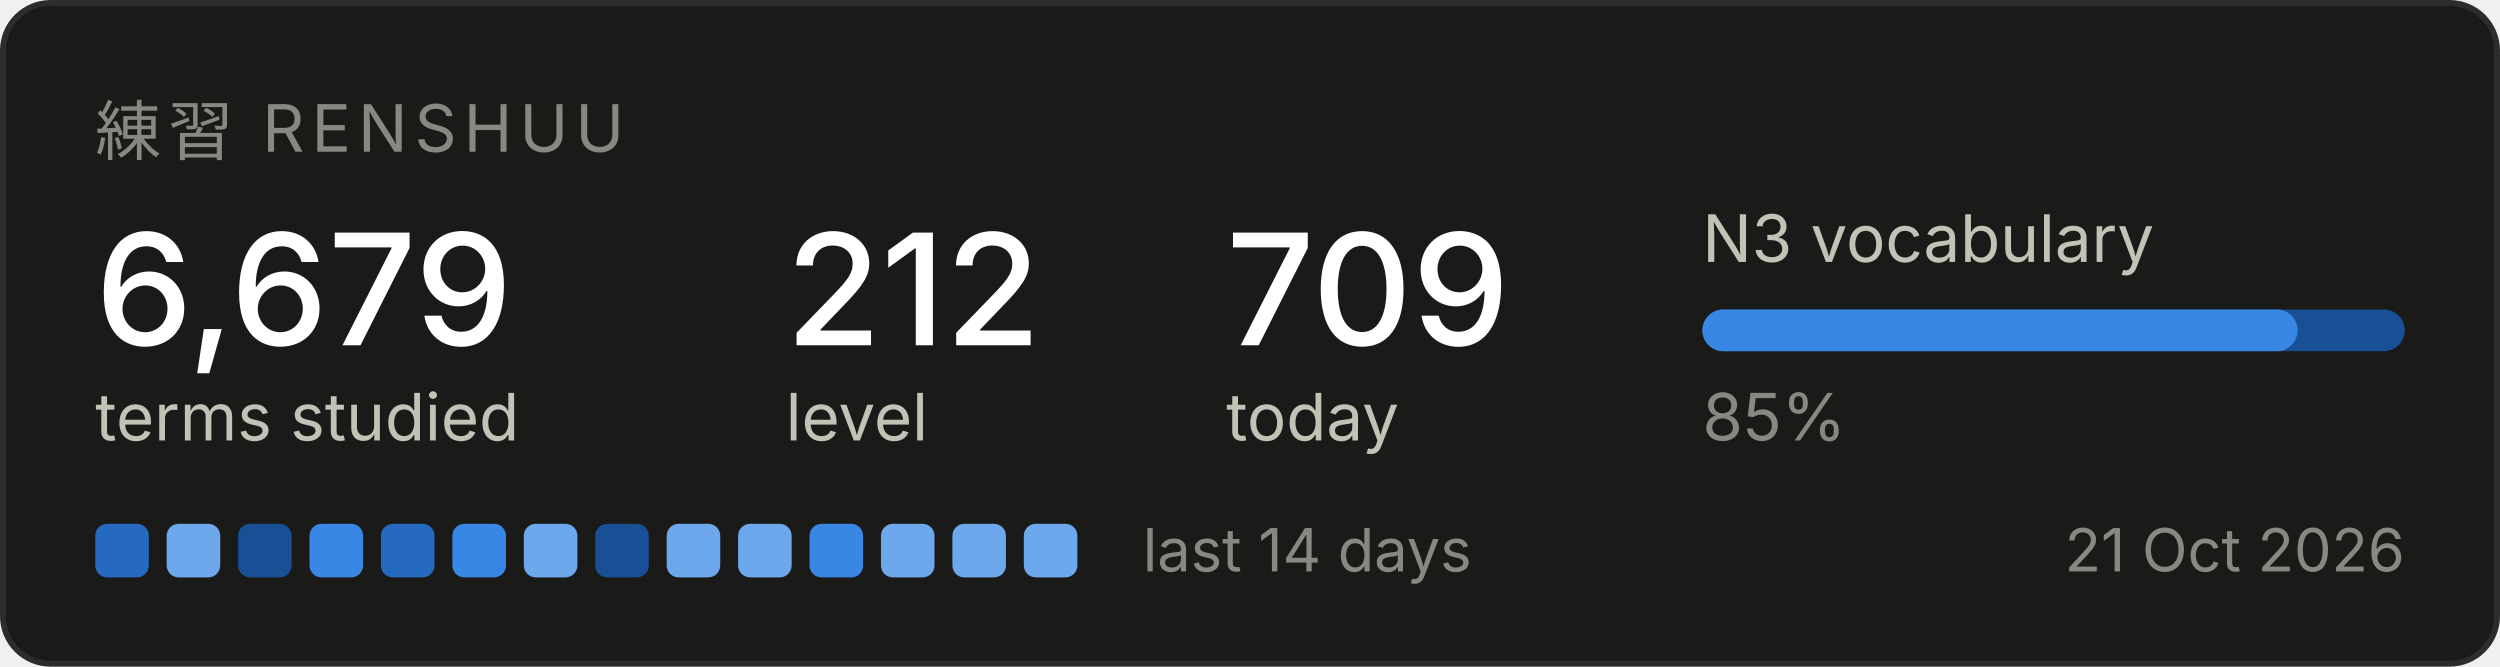
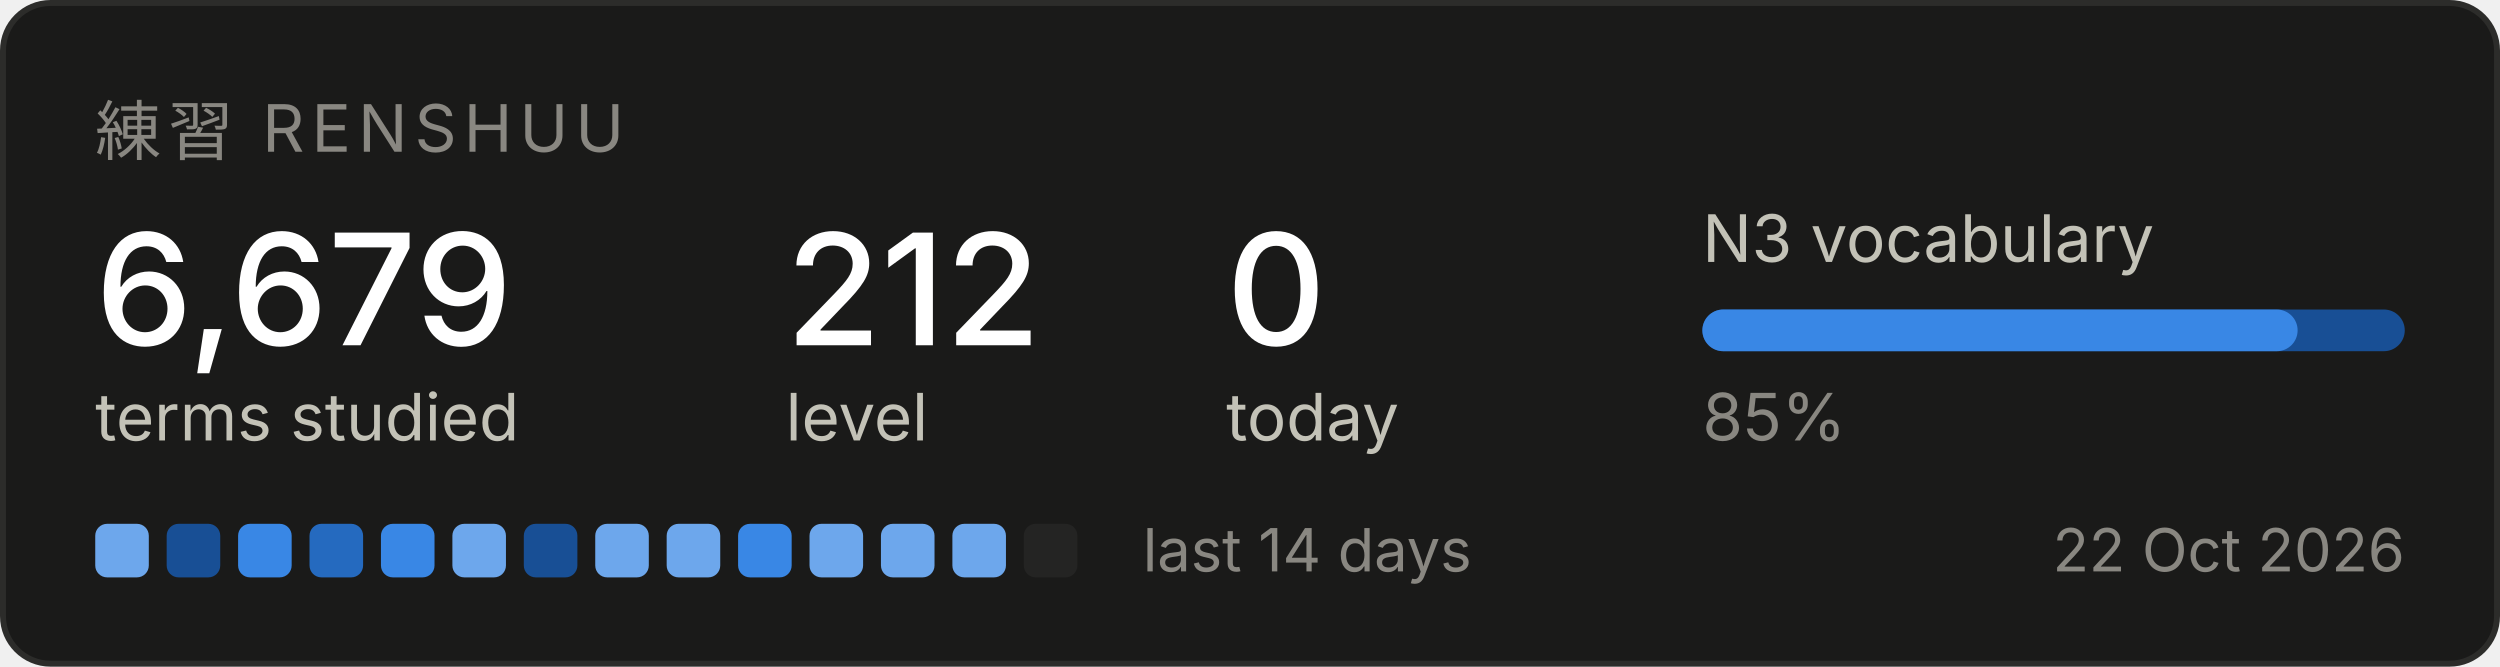
<svg xmlns="http://www.w3.org/2000/svg" width="420" height="112" viewBox="0 0 420 112" role="img" aria-label="Renshuu study progress">
  <rect x="0.5" y="0.5" width="419" height="111" rx="8" fill="#1a1a19" stroke="#2c2c2a" />
  <text x="16" y="26" font-family="system-ui, -apple-system, Segoe UI, sans-serif" font-size="11" fill="#898781" letter-spacing="1.2">練習  RENSHUU</text>
  <text x="16" y="58" font-family="system-ui, -apple-system, Segoe UI, sans-serif" font-size="26" fill="#ffffff" font-weight="500">6,679</text>
  <text x="16" y="74" font-family="system-ui, -apple-system, Segoe UI, sans-serif" font-size="11" fill="#c3c2b7">terms studied</text>
  <text x="132" y="58" font-family="system-ui, -apple-system, Segoe UI, sans-serif" font-size="26" fill="#ffffff" font-weight="500">212</text>
  <text x="132" y="74" font-family="system-ui, -apple-system, Segoe UI, sans-serif" font-size="11" fill="#c3c2b7">level</text>
-   <text x="206" y="58" font-family="system-ui, -apple-system, Segoe UI, sans-serif" font-size="26" fill="#ffffff" font-weight="500">709</text>
+   <text x="206" y="58" font-family="system-ui, -apple-system, Segoe UI, sans-serif" font-size="26" fill="#ffffff" font-weight="500">0</text>
  <text x="206" y="74" font-family="system-ui, -apple-system, Segoe UI, sans-serif" font-size="11" fill="#c3c2b7">today</text>
  <text x="286" y="44" font-family="system-ui, -apple-system, Segoe UI, sans-serif" font-size="11" fill="#c3c2b7">N3 vocabulary</text>
  <rect x="286" y="52" width="118" height="7" rx="3.5" fill="#184f95" />
  <rect x="286" y="52" width="100" height="7" rx="3.5" fill="#3987e5" />
  <text x="286" y="74" font-family="system-ui, -apple-system, Segoe UI, sans-serif" font-size="11" fill="#898781">85%</text>
-   <rect x="16" y="88" width="9" height="9" rx="2" fill="#256abf" />
-   <rect x="28" y="88" width="9" height="9" rx="2" fill="#6da7ec" />
-   <rect x="40" y="88" width="9" height="9" rx="2" fill="#184f95" />
-   <rect x="52" y="88" width="9" height="9" rx="2" fill="#3987e5" />
-   <rect x="64" y="88" width="9" height="9" rx="2" fill="#256abf" />
-   <rect x="76" y="88" width="9" height="9" rx="2" fill="#3987e5" />
-   <rect x="88" y="88" width="9" height="9" rx="2" fill="#6da7ec" />
-   <rect x="100" y="88" width="9" height="9" rx="2" fill="#184f95" />
+   <rect x="16" y="88" width="9" height="9" rx="2" fill="#6da7ec" />
+   <rect x="28" y="88" width="9" height="9" rx="2" fill="#184f95" />
+   <rect x="40" y="88" width="9" height="9" rx="2" fill="#3987e5" />
+   <rect x="52" y="88" width="9" height="9" rx="2" fill="#256abf" />
+   <rect x="64" y="88" width="9" height="9" rx="2" fill="#3987e5" />
+   <rect x="76" y="88" width="9" height="9" rx="2" fill="#6da7ec" />
+   <rect x="88" y="88" width="9" height="9" rx="2" fill="#184f95" />
+   <rect x="100" y="88" width="9" height="9" rx="2" fill="#6da7ec" />
  <rect x="112" y="88" width="9" height="9" rx="2" fill="#6da7ec" />
-   <rect x="124" y="88" width="9" height="9" rx="2" fill="#6da7ec" />
-   <rect x="136" y="88" width="9" height="9" rx="2" fill="#3987e5" />
+   <rect x="124" y="88" width="9" height="9" rx="2" fill="#3987e5" />
+   <rect x="136" y="88" width="9" height="9" rx="2" fill="#6da7ec" />
  <rect x="148" y="88" width="9" height="9" rx="2" fill="#6da7ec" />
  <rect x="160" y="88" width="9" height="9" rx="2" fill="#6da7ec" />
-   <rect x="172" y="88" width="9" height="9" rx="2" fill="#6da7ec" />
+   <rect x="172" y="88" width="9" height="9" rx="2" fill="#242423" />
  <text x="192" y="96" font-family="system-ui, -apple-system, Segoe UI, sans-serif" font-size="10" fill="#898781">last 14 days</text>
-   <text x="404" y="96" font-family="system-ui, -apple-system, Segoe UI, sans-serif" font-size="10" fill="#898781" text-anchor="end">21 Oct 2026</text>
+   <text x="404" y="96" font-family="system-ui, -apple-system, Segoe UI, sans-serif" font-size="10" fill="#898781" text-anchor="end">22 Oct 2026</text>
</svg>
